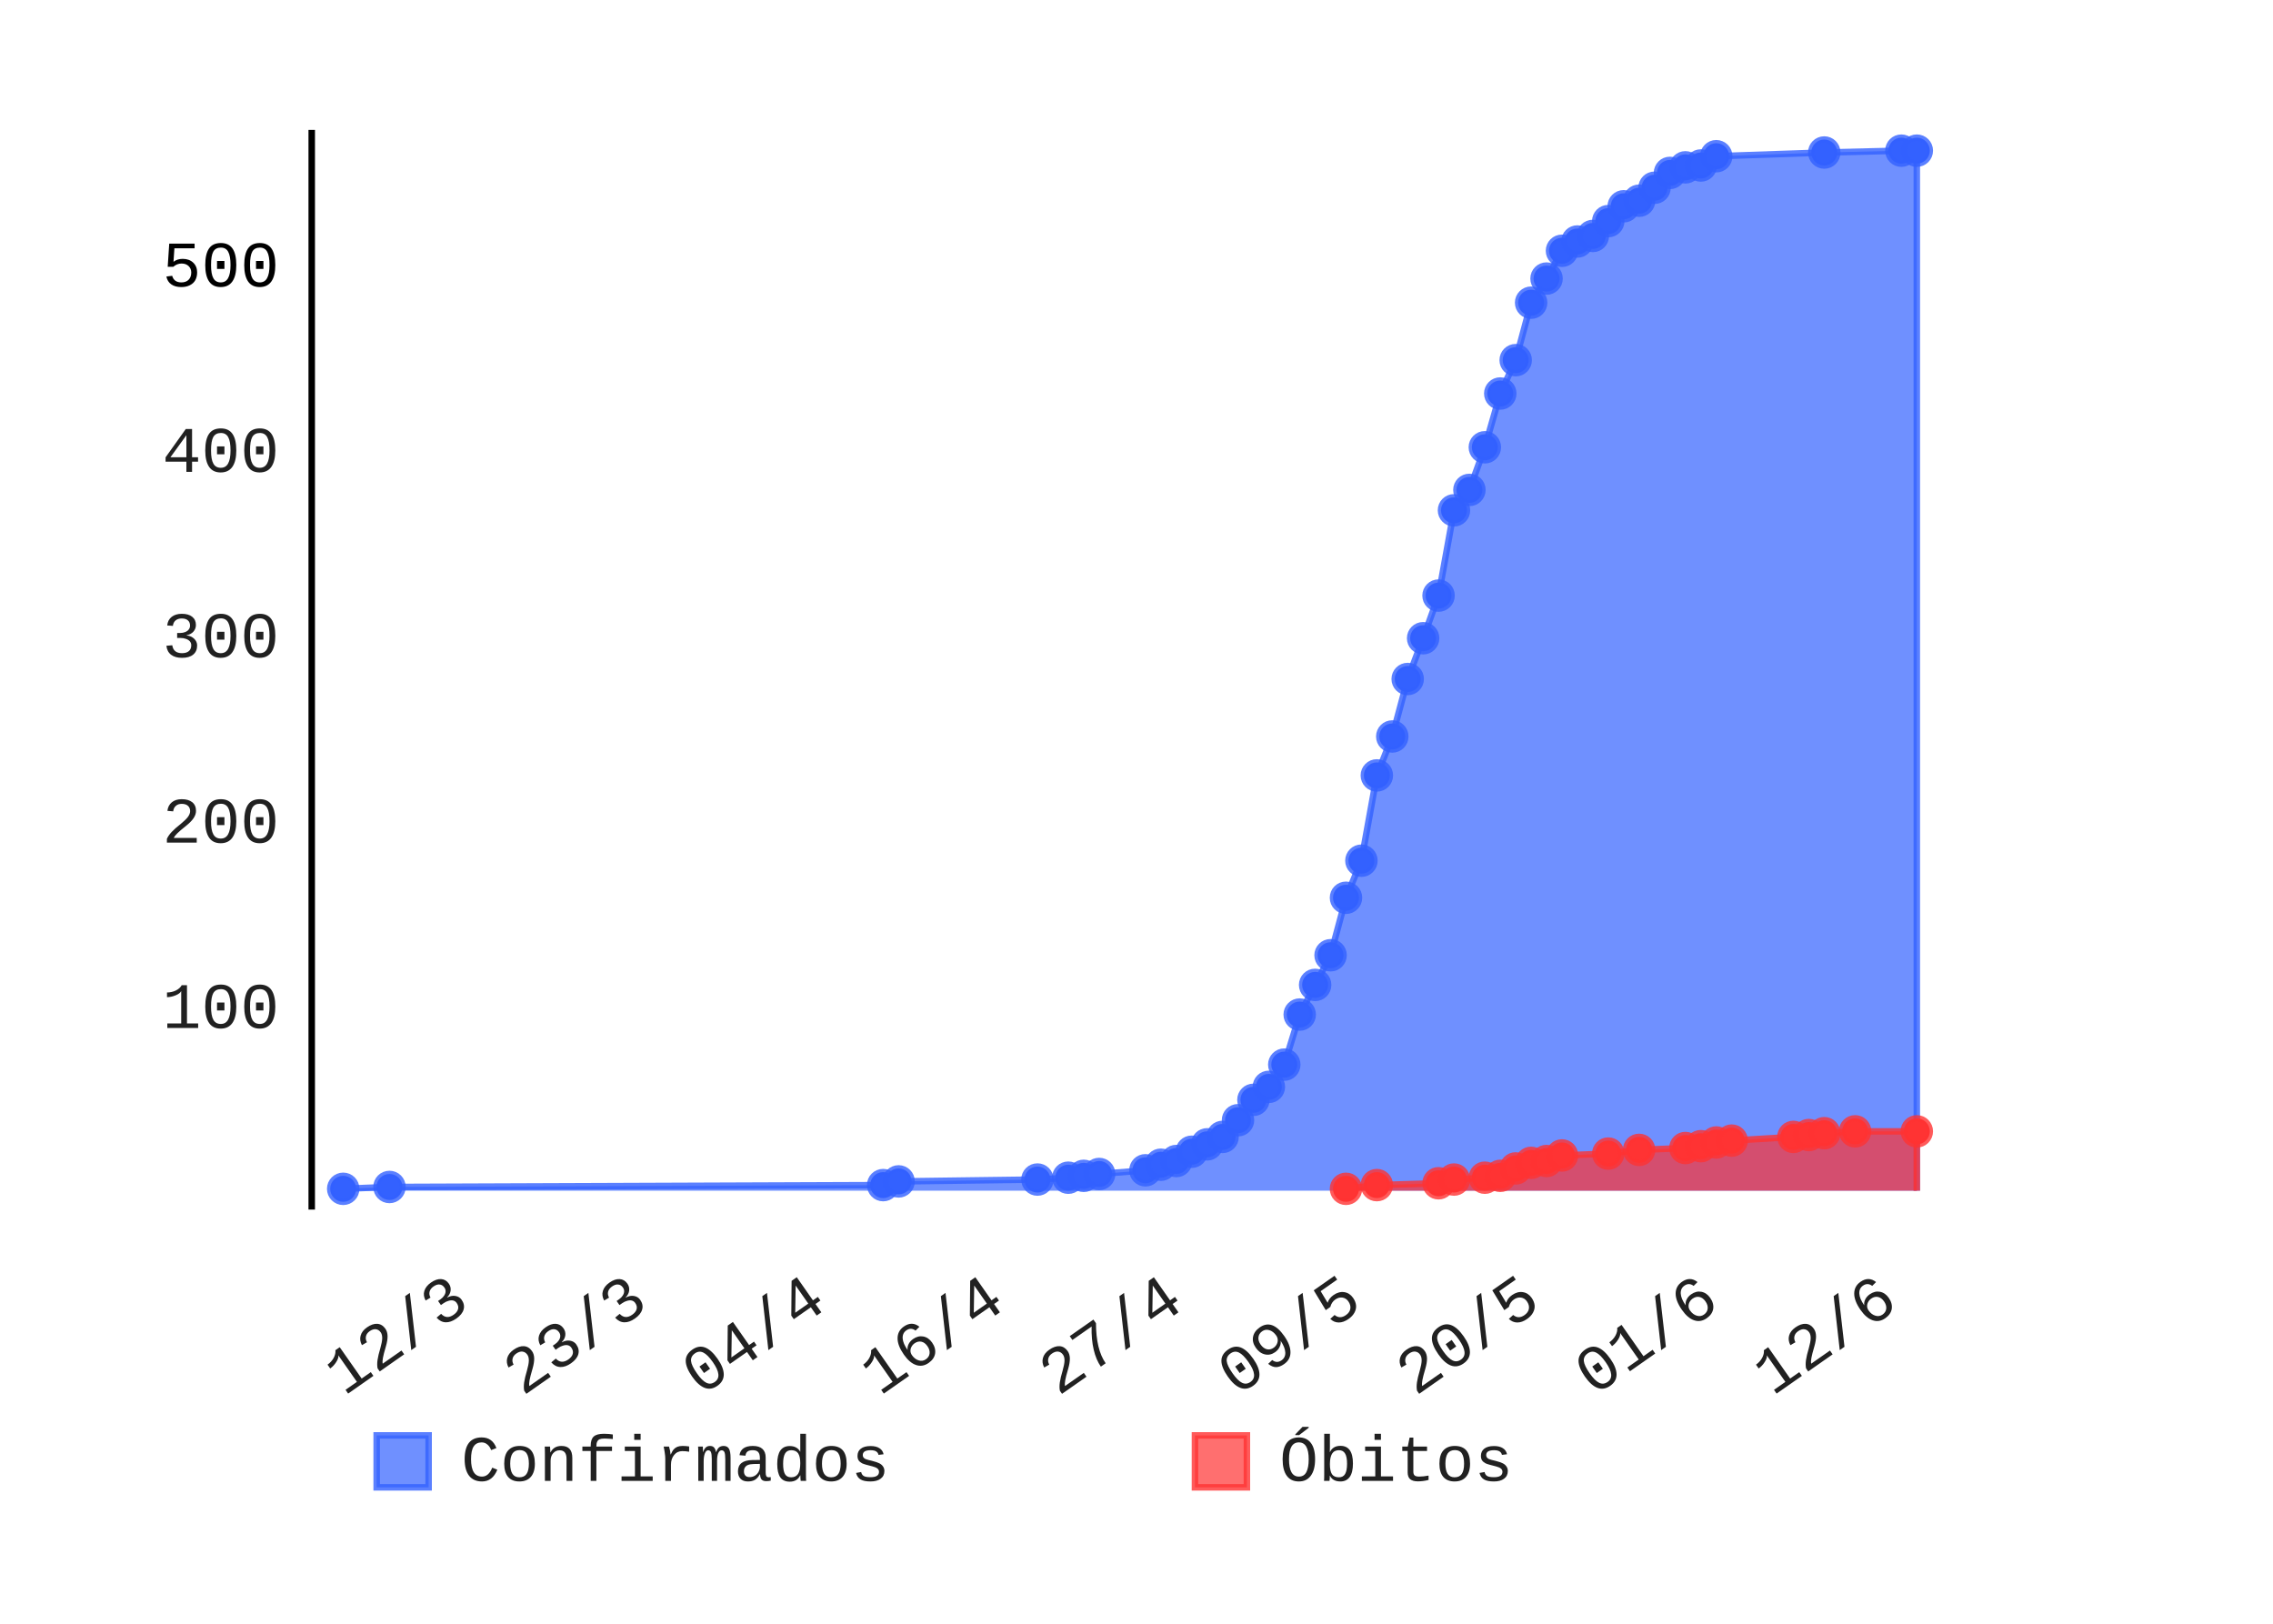
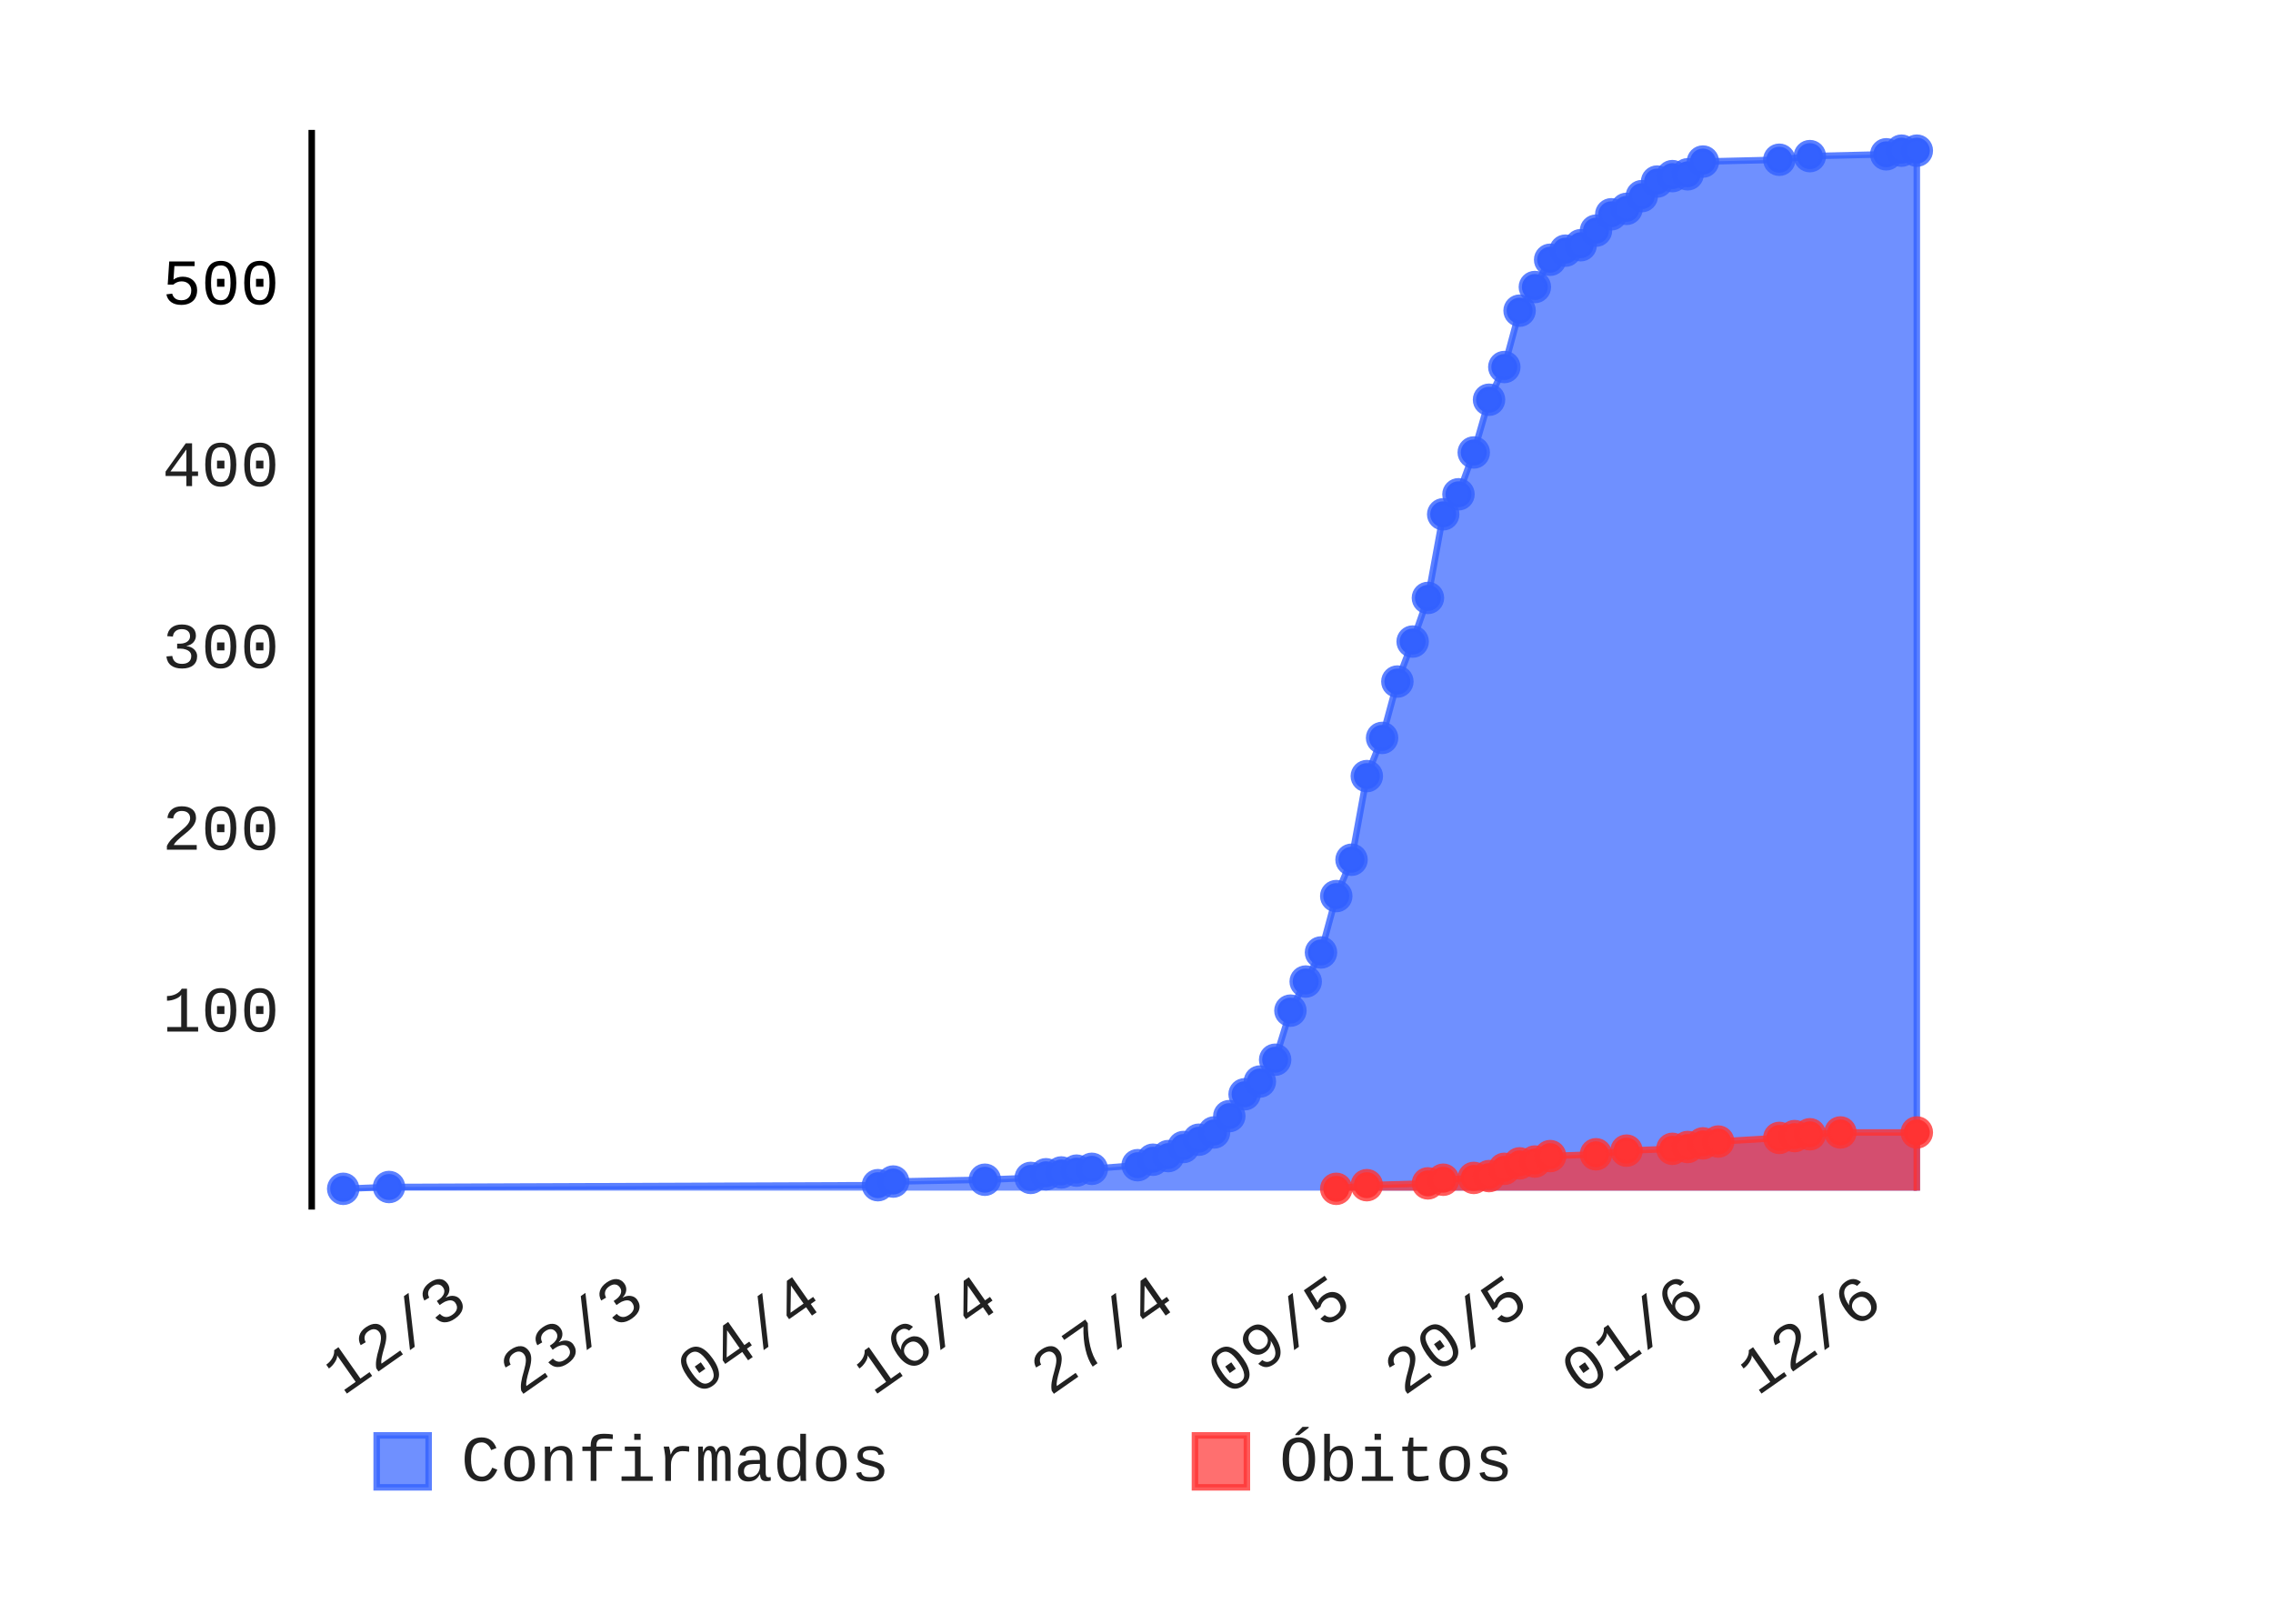
- <svg xmlns="http://www.w3.org/2000/svg" class="pygal-chart" height="250" id="chart-f059bcb0-a35d-4556-a8f6-266b7cfdcd78" viewBox="0 0 350 250" width="350">
+ <svg xmlns="http://www.w3.org/2000/svg" class="pygal-chart" height="250" id="chart-00ebaafc-bc75-4785-9013-7743e63b5069" viewBox="0 0 350 250" width="350">
  <defs>
-     <style type="text/css">#chart-f059bcb0-a35d-4556-a8f6-266b7cfdcd78{-webkit-user-select:none;-webkit-font-smoothing:antialiased;font-family:Consolas,"Liberation Mono",Menlo,Courier,monospace}#chart-f059bcb0-a35d-4556-a8f6-266b7cfdcd78 .title{font-family:Consolas,"Liberation Mono",Menlo,Courier,monospace;font-size:8px}#chart-f059bcb0-a35d-4556-a8f6-266b7cfdcd78 .legends .legend text{font-family:Consolas,"Liberation Mono",Menlo,Courier,monospace;font-size:10px}#chart-f059bcb0-a35d-4556-a8f6-266b7cfdcd78 .axis text{font-family:Consolas,"Liberation Mono",Menlo,Courier,monospace;font-size:10px}#chart-f059bcb0-a35d-4556-a8f6-266b7cfdcd78 .axis text.major{font-family:Consolas,"Liberation Mono",Menlo,Courier,monospace;font-size:10px}#chart-f059bcb0-a35d-4556-a8f6-266b7cfdcd78 .text-overlay text.value{font-family:Consolas,"Liberation Mono",Menlo,Courier,monospace;font-size:16px}#chart-f059bcb0-a35d-4556-a8f6-266b7cfdcd78 .text-overlay text.label{font-family:Consolas,"Liberation Mono",Menlo,Courier,monospace;font-size:10px}#chart-f059bcb0-a35d-4556-a8f6-266b7cfdcd78 .tooltip{font-family:Consolas,"Liberation Mono",Menlo,Courier,monospace;font-size:12px}#chart-f059bcb0-a35d-4556-a8f6-266b7cfdcd78 text.no_data{font-family:Consolas,"Liberation Mono",Menlo,Courier,monospace;font-size:64px}
- #chart-f059bcb0-a35d-4556-a8f6-266b7cfdcd78{background-color:transparent}#chart-f059bcb0-a35d-4556-a8f6-266b7cfdcd78 path,#chart-f059bcb0-a35d-4556-a8f6-266b7cfdcd78 line,#chart-f059bcb0-a35d-4556-a8f6-266b7cfdcd78 rect,#chart-f059bcb0-a35d-4556-a8f6-266b7cfdcd78 circle{-webkit-transition:150ms;-moz-transition:150ms;transition:150ms}#chart-f059bcb0-a35d-4556-a8f6-266b7cfdcd78 .graph &gt; .background{fill:transparent}#chart-f059bcb0-a35d-4556-a8f6-266b7cfdcd78 .plot &gt; .background{fill:rgba(255,255,255,1)}#chart-f059bcb0-a35d-4556-a8f6-266b7cfdcd78 .graph{fill:rgba(0,0,0,.87)}#chart-f059bcb0-a35d-4556-a8f6-266b7cfdcd78 text.no_data{fill:rgba(0,0,0,1)}#chart-f059bcb0-a35d-4556-a8f6-266b7cfdcd78 .title{fill:rgba(0,0,0,1)}#chart-f059bcb0-a35d-4556-a8f6-266b7cfdcd78 .legends .legend text{fill:rgba(0,0,0,.87)}#chart-f059bcb0-a35d-4556-a8f6-266b7cfdcd78 .legends .legend:hover text{fill:rgba(0,0,0,1)}#chart-f059bcb0-a35d-4556-a8f6-266b7cfdcd78 .axis .line{stroke:rgba(0,0,0,1)}#chart-f059bcb0-a35d-4556-a8f6-266b7cfdcd78 .axis .guide.line{stroke:rgba(0,0,0,.54)}#chart-f059bcb0-a35d-4556-a8f6-266b7cfdcd78 .axis .major.line{stroke:rgba(0,0,0,.87)}#chart-f059bcb0-a35d-4556-a8f6-266b7cfdcd78 .axis text.major{fill:rgba(0,0,0,1)}#chart-f059bcb0-a35d-4556-a8f6-266b7cfdcd78 .axis.y .guides:hover .guide.line,#chart-f059bcb0-a35d-4556-a8f6-266b7cfdcd78 .line-graph .axis.x .guides:hover .guide.line,#chart-f059bcb0-a35d-4556-a8f6-266b7cfdcd78 .stackedline-graph .axis.x .guides:hover .guide.line,#chart-f059bcb0-a35d-4556-a8f6-266b7cfdcd78 .xy-graph .axis.x .guides:hover .guide.line{stroke:rgba(0,0,0,1)}#chart-f059bcb0-a35d-4556-a8f6-266b7cfdcd78 .axis .guides:hover text{fill:rgba(0,0,0,1)}#chart-f059bcb0-a35d-4556-a8f6-266b7cfdcd78 .reactive{fill-opacity:.7;stroke-opacity:.8}#chart-f059bcb0-a35d-4556-a8f6-266b7cfdcd78 .ci{stroke:rgba(0,0,0,.87)}#chart-f059bcb0-a35d-4556-a8f6-266b7cfdcd78 .reactive.active,#chart-f059bcb0-a35d-4556-a8f6-266b7cfdcd78 .active .reactive{fill-opacity:.8;stroke-opacity:.9;stroke-width:4}#chart-f059bcb0-a35d-4556-a8f6-266b7cfdcd78 .ci .reactive.active{stroke-width:1.5}#chart-f059bcb0-a35d-4556-a8f6-266b7cfdcd78 .series text{fill:rgba(0,0,0,1)}#chart-f059bcb0-a35d-4556-a8f6-266b7cfdcd78 .tooltip rect{fill:rgba(255,255,255,1);stroke:rgba(0,0,0,1);-webkit-transition:opacity 150ms;-moz-transition:opacity 150ms;transition:opacity 150ms}#chart-f059bcb0-a35d-4556-a8f6-266b7cfdcd78 .tooltip .label{fill:rgba(0,0,0,.87)}#chart-f059bcb0-a35d-4556-a8f6-266b7cfdcd78 .tooltip .label{fill:rgba(0,0,0,.87)}#chart-f059bcb0-a35d-4556-a8f6-266b7cfdcd78 .tooltip .legend{font-size:.8em;fill:rgba(0,0,0,.54)}#chart-f059bcb0-a35d-4556-a8f6-266b7cfdcd78 .tooltip .x_label{font-size:.6em;fill:rgba(0,0,0,1)}#chart-f059bcb0-a35d-4556-a8f6-266b7cfdcd78 .tooltip .xlink{font-size:.5em;text-decoration:underline}#chart-f059bcb0-a35d-4556-a8f6-266b7cfdcd78 .tooltip .value{font-size:1.5em}#chart-f059bcb0-a35d-4556-a8f6-266b7cfdcd78 .bound{font-size:.5em}#chart-f059bcb0-a35d-4556-a8f6-266b7cfdcd78 .max-value{font-size:.75em;fill:rgba(0,0,0,.54)}#chart-f059bcb0-a35d-4556-a8f6-266b7cfdcd78 .map-element{fill:rgba(255,255,255,1);stroke:rgba(0,0,0,.54) !important}#chart-f059bcb0-a35d-4556-a8f6-266b7cfdcd78 .map-element .reactive{fill-opacity:inherit;stroke-opacity:inherit}#chart-f059bcb0-a35d-4556-a8f6-266b7cfdcd78 .color-0,#chart-f059bcb0-a35d-4556-a8f6-266b7cfdcd78 .color-0 a:visited{stroke:#3361FF;fill:#3361FF}#chart-f059bcb0-a35d-4556-a8f6-266b7cfdcd78 .color-1,#chart-f059bcb0-a35d-4556-a8f6-266b7cfdcd78 .color-1 a:visited{stroke:#FF3333;fill:#FF3333}#chart-f059bcb0-a35d-4556-a8f6-266b7cfdcd78 .text-overlay .color-0 text{fill:black}#chart-f059bcb0-a35d-4556-a8f6-266b7cfdcd78 .text-overlay .color-1 text{fill:black}
- #chart-f059bcb0-a35d-4556-a8f6-266b7cfdcd78 text.no_data{text-anchor:middle}#chart-f059bcb0-a35d-4556-a8f6-266b7cfdcd78 .guide.line{fill:none}#chart-f059bcb0-a35d-4556-a8f6-266b7cfdcd78 .centered{text-anchor:middle}#chart-f059bcb0-a35d-4556-a8f6-266b7cfdcd78 .title{text-anchor:middle}#chart-f059bcb0-a35d-4556-a8f6-266b7cfdcd78 .legends .legend text{fill-opacity:1}#chart-f059bcb0-a35d-4556-a8f6-266b7cfdcd78 .axis.x text{text-anchor:middle}#chart-f059bcb0-a35d-4556-a8f6-266b7cfdcd78 .axis.x:not(.web) text[transform]{text-anchor:start}#chart-f059bcb0-a35d-4556-a8f6-266b7cfdcd78 .axis.x:not(.web) text[transform].backwards{text-anchor:end}#chart-f059bcb0-a35d-4556-a8f6-266b7cfdcd78 .axis.y text{text-anchor:end}#chart-f059bcb0-a35d-4556-a8f6-266b7cfdcd78 .axis.y text[transform].backwards{text-anchor:start}#chart-f059bcb0-a35d-4556-a8f6-266b7cfdcd78 .axis.y2 text{text-anchor:start}#chart-f059bcb0-a35d-4556-a8f6-266b7cfdcd78 .axis.y2 text[transform].backwards{text-anchor:end}#chart-f059bcb0-a35d-4556-a8f6-266b7cfdcd78 .axis .guide.line{stroke-dasharray:4,4}#chart-f059bcb0-a35d-4556-a8f6-266b7cfdcd78 .axis .major.guide.line{stroke-dasharray:6,6}#chart-f059bcb0-a35d-4556-a8f6-266b7cfdcd78 .horizontal .axis.y .guide.line,#chart-f059bcb0-a35d-4556-a8f6-266b7cfdcd78 .horizontal .axis.y2 .guide.line,#chart-f059bcb0-a35d-4556-a8f6-266b7cfdcd78 .vertical .axis.x .guide.line{opacity:0}#chart-f059bcb0-a35d-4556-a8f6-266b7cfdcd78 .horizontal .axis.always_show .guide.line,#chart-f059bcb0-a35d-4556-a8f6-266b7cfdcd78 .vertical .axis.always_show .guide.line{opacity:1 !important}#chart-f059bcb0-a35d-4556-a8f6-266b7cfdcd78 .axis.y .guides:hover .guide.line,#chart-f059bcb0-a35d-4556-a8f6-266b7cfdcd78 .axis.y2 .guides:hover .guide.line,#chart-f059bcb0-a35d-4556-a8f6-266b7cfdcd78 .axis.x .guides:hover .guide.line{opacity:1}#chart-f059bcb0-a35d-4556-a8f6-266b7cfdcd78 .axis .guides:hover text{opacity:1}#chart-f059bcb0-a35d-4556-a8f6-266b7cfdcd78 .nofill{fill:none}#chart-f059bcb0-a35d-4556-a8f6-266b7cfdcd78 .subtle-fill{fill-opacity:.2}#chart-f059bcb0-a35d-4556-a8f6-266b7cfdcd78 .dot{stroke-width:1px;fill-opacity:1}#chart-f059bcb0-a35d-4556-a8f6-266b7cfdcd78 .dot.active{stroke-width:5px}#chart-f059bcb0-a35d-4556-a8f6-266b7cfdcd78 .dot.negative{fill:transparent}#chart-f059bcb0-a35d-4556-a8f6-266b7cfdcd78 text,#chart-f059bcb0-a35d-4556-a8f6-266b7cfdcd78 tspan{stroke:none !important}#chart-f059bcb0-a35d-4556-a8f6-266b7cfdcd78 .series text.active{opacity:1}#chart-f059bcb0-a35d-4556-a8f6-266b7cfdcd78 .tooltip rect{fill-opacity:.95;stroke-width:.5}#chart-f059bcb0-a35d-4556-a8f6-266b7cfdcd78 .tooltip text{fill-opacity:1}#chart-f059bcb0-a35d-4556-a8f6-266b7cfdcd78 .showable{visibility:hidden}#chart-f059bcb0-a35d-4556-a8f6-266b7cfdcd78 .showable.shown{visibility:visible}#chart-f059bcb0-a35d-4556-a8f6-266b7cfdcd78 .gauge-background{fill:rgba(229,229,229,1);stroke:none}#chart-f059bcb0-a35d-4556-a8f6-266b7cfdcd78 .bg-lines{stroke:transparent;stroke-width:2px}</style>
+     <style type="text/css">#chart-00ebaafc-bc75-4785-9013-7743e63b5069{-webkit-user-select:none;-webkit-font-smoothing:antialiased;font-family:Consolas,"Liberation Mono",Menlo,Courier,monospace}#chart-00ebaafc-bc75-4785-9013-7743e63b5069 .title{font-family:Consolas,"Liberation Mono",Menlo,Courier,monospace;font-size:8px}#chart-00ebaafc-bc75-4785-9013-7743e63b5069 .legends .legend text{font-family:Consolas,"Liberation Mono",Menlo,Courier,monospace;font-size:10px}#chart-00ebaafc-bc75-4785-9013-7743e63b5069 .axis text{font-family:Consolas,"Liberation Mono",Menlo,Courier,monospace;font-size:10px}#chart-00ebaafc-bc75-4785-9013-7743e63b5069 .axis text.major{font-family:Consolas,"Liberation Mono",Menlo,Courier,monospace;font-size:10px}#chart-00ebaafc-bc75-4785-9013-7743e63b5069 .text-overlay text.value{font-family:Consolas,"Liberation Mono",Menlo,Courier,monospace;font-size:16px}#chart-00ebaafc-bc75-4785-9013-7743e63b5069 .text-overlay text.label{font-family:Consolas,"Liberation Mono",Menlo,Courier,monospace;font-size:10px}#chart-00ebaafc-bc75-4785-9013-7743e63b5069 .tooltip{font-family:Consolas,"Liberation Mono",Menlo,Courier,monospace;font-size:12px}#chart-00ebaafc-bc75-4785-9013-7743e63b5069 text.no_data{font-family:Consolas,"Liberation Mono",Menlo,Courier,monospace;font-size:64px}
+ #chart-00ebaafc-bc75-4785-9013-7743e63b5069{background-color:transparent}#chart-00ebaafc-bc75-4785-9013-7743e63b5069 path,#chart-00ebaafc-bc75-4785-9013-7743e63b5069 line,#chart-00ebaafc-bc75-4785-9013-7743e63b5069 rect,#chart-00ebaafc-bc75-4785-9013-7743e63b5069 circle{-webkit-transition:150ms;-moz-transition:150ms;transition:150ms}#chart-00ebaafc-bc75-4785-9013-7743e63b5069 .graph &gt; .background{fill:transparent}#chart-00ebaafc-bc75-4785-9013-7743e63b5069 .plot &gt; .background{fill:rgba(255,255,255,1)}#chart-00ebaafc-bc75-4785-9013-7743e63b5069 .graph{fill:rgba(0,0,0,.87)}#chart-00ebaafc-bc75-4785-9013-7743e63b5069 text.no_data{fill:rgba(0,0,0,1)}#chart-00ebaafc-bc75-4785-9013-7743e63b5069 .title{fill:rgba(0,0,0,1)}#chart-00ebaafc-bc75-4785-9013-7743e63b5069 .legends .legend text{fill:rgba(0,0,0,.87)}#chart-00ebaafc-bc75-4785-9013-7743e63b5069 .legends .legend:hover text{fill:rgba(0,0,0,1)}#chart-00ebaafc-bc75-4785-9013-7743e63b5069 .axis .line{stroke:rgba(0,0,0,1)}#chart-00ebaafc-bc75-4785-9013-7743e63b5069 .axis .guide.line{stroke:rgba(0,0,0,.54)}#chart-00ebaafc-bc75-4785-9013-7743e63b5069 .axis .major.line{stroke:rgba(0,0,0,.87)}#chart-00ebaafc-bc75-4785-9013-7743e63b5069 .axis text.major{fill:rgba(0,0,0,1)}#chart-00ebaafc-bc75-4785-9013-7743e63b5069 .axis.y .guides:hover .guide.line,#chart-00ebaafc-bc75-4785-9013-7743e63b5069 .line-graph .axis.x .guides:hover .guide.line,#chart-00ebaafc-bc75-4785-9013-7743e63b5069 .stackedline-graph .axis.x .guides:hover .guide.line,#chart-00ebaafc-bc75-4785-9013-7743e63b5069 .xy-graph .axis.x .guides:hover .guide.line{stroke:rgba(0,0,0,1)}#chart-00ebaafc-bc75-4785-9013-7743e63b5069 .axis .guides:hover text{fill:rgba(0,0,0,1)}#chart-00ebaafc-bc75-4785-9013-7743e63b5069 .reactive{fill-opacity:.7;stroke-opacity:.8}#chart-00ebaafc-bc75-4785-9013-7743e63b5069 .ci{stroke:rgba(0,0,0,.87)}#chart-00ebaafc-bc75-4785-9013-7743e63b5069 .reactive.active,#chart-00ebaafc-bc75-4785-9013-7743e63b5069 .active .reactive{fill-opacity:.8;stroke-opacity:.9;stroke-width:4}#chart-00ebaafc-bc75-4785-9013-7743e63b5069 .ci .reactive.active{stroke-width:1.5}#chart-00ebaafc-bc75-4785-9013-7743e63b5069 .series text{fill:rgba(0,0,0,1)}#chart-00ebaafc-bc75-4785-9013-7743e63b5069 .tooltip rect{fill:rgba(255,255,255,1);stroke:rgba(0,0,0,1);-webkit-transition:opacity 150ms;-moz-transition:opacity 150ms;transition:opacity 150ms}#chart-00ebaafc-bc75-4785-9013-7743e63b5069 .tooltip .label{fill:rgba(0,0,0,.87)}#chart-00ebaafc-bc75-4785-9013-7743e63b5069 .tooltip .label{fill:rgba(0,0,0,.87)}#chart-00ebaafc-bc75-4785-9013-7743e63b5069 .tooltip .legend{font-size:.8em;fill:rgba(0,0,0,.54)}#chart-00ebaafc-bc75-4785-9013-7743e63b5069 .tooltip .x_label{font-size:.6em;fill:rgba(0,0,0,1)}#chart-00ebaafc-bc75-4785-9013-7743e63b5069 .tooltip .xlink{font-size:.5em;text-decoration:underline}#chart-00ebaafc-bc75-4785-9013-7743e63b5069 .tooltip .value{font-size:1.5em}#chart-00ebaafc-bc75-4785-9013-7743e63b5069 .bound{font-size:.5em}#chart-00ebaafc-bc75-4785-9013-7743e63b5069 .max-value{font-size:.75em;fill:rgba(0,0,0,.54)}#chart-00ebaafc-bc75-4785-9013-7743e63b5069 .map-element{fill:rgba(255,255,255,1);stroke:rgba(0,0,0,.54) !important}#chart-00ebaafc-bc75-4785-9013-7743e63b5069 .map-element .reactive{fill-opacity:inherit;stroke-opacity:inherit}#chart-00ebaafc-bc75-4785-9013-7743e63b5069 .color-0,#chart-00ebaafc-bc75-4785-9013-7743e63b5069 .color-0 a:visited{stroke:#3361FF;fill:#3361FF}#chart-00ebaafc-bc75-4785-9013-7743e63b5069 .color-1,#chart-00ebaafc-bc75-4785-9013-7743e63b5069 .color-1 a:visited{stroke:#FF3333;fill:#FF3333}#chart-00ebaafc-bc75-4785-9013-7743e63b5069 .text-overlay .color-0 text{fill:black}#chart-00ebaafc-bc75-4785-9013-7743e63b5069 .text-overlay .color-1 text{fill:black}
+ #chart-00ebaafc-bc75-4785-9013-7743e63b5069 text.no_data{text-anchor:middle}#chart-00ebaafc-bc75-4785-9013-7743e63b5069 .guide.line{fill:none}#chart-00ebaafc-bc75-4785-9013-7743e63b5069 .centered{text-anchor:middle}#chart-00ebaafc-bc75-4785-9013-7743e63b5069 .title{text-anchor:middle}#chart-00ebaafc-bc75-4785-9013-7743e63b5069 .legends .legend text{fill-opacity:1}#chart-00ebaafc-bc75-4785-9013-7743e63b5069 .axis.x text{text-anchor:middle}#chart-00ebaafc-bc75-4785-9013-7743e63b5069 .axis.x:not(.web) text[transform]{text-anchor:start}#chart-00ebaafc-bc75-4785-9013-7743e63b5069 .axis.x:not(.web) text[transform].backwards{text-anchor:end}#chart-00ebaafc-bc75-4785-9013-7743e63b5069 .axis.y text{text-anchor:end}#chart-00ebaafc-bc75-4785-9013-7743e63b5069 .axis.y text[transform].backwards{text-anchor:start}#chart-00ebaafc-bc75-4785-9013-7743e63b5069 .axis.y2 text{text-anchor:start}#chart-00ebaafc-bc75-4785-9013-7743e63b5069 .axis.y2 text[transform].backwards{text-anchor:end}#chart-00ebaafc-bc75-4785-9013-7743e63b5069 .axis .guide.line{stroke-dasharray:4,4}#chart-00ebaafc-bc75-4785-9013-7743e63b5069 .axis .major.guide.line{stroke-dasharray:6,6}#chart-00ebaafc-bc75-4785-9013-7743e63b5069 .horizontal .axis.y .guide.line,#chart-00ebaafc-bc75-4785-9013-7743e63b5069 .horizontal .axis.y2 .guide.line,#chart-00ebaafc-bc75-4785-9013-7743e63b5069 .vertical .axis.x .guide.line{opacity:0}#chart-00ebaafc-bc75-4785-9013-7743e63b5069 .horizontal .axis.always_show .guide.line,#chart-00ebaafc-bc75-4785-9013-7743e63b5069 .vertical .axis.always_show .guide.line{opacity:1 !important}#chart-00ebaafc-bc75-4785-9013-7743e63b5069 .axis.y .guides:hover .guide.line,#chart-00ebaafc-bc75-4785-9013-7743e63b5069 .axis.y2 .guides:hover .guide.line,#chart-00ebaafc-bc75-4785-9013-7743e63b5069 .axis.x .guides:hover .guide.line{opacity:1}#chart-00ebaafc-bc75-4785-9013-7743e63b5069 .axis .guides:hover text{opacity:1}#chart-00ebaafc-bc75-4785-9013-7743e63b5069 .nofill{fill:none}#chart-00ebaafc-bc75-4785-9013-7743e63b5069 .subtle-fill{fill-opacity:.2}#chart-00ebaafc-bc75-4785-9013-7743e63b5069 .dot{stroke-width:1px;fill-opacity:1}#chart-00ebaafc-bc75-4785-9013-7743e63b5069 .dot.active{stroke-width:5px}#chart-00ebaafc-bc75-4785-9013-7743e63b5069 .dot.negative{fill:transparent}#chart-00ebaafc-bc75-4785-9013-7743e63b5069 text,#chart-00ebaafc-bc75-4785-9013-7743e63b5069 tspan{stroke:none !important}#chart-00ebaafc-bc75-4785-9013-7743e63b5069 .series text.active{opacity:1}#chart-00ebaafc-bc75-4785-9013-7743e63b5069 .tooltip rect{fill-opacity:.95;stroke-width:.5}#chart-00ebaafc-bc75-4785-9013-7743e63b5069 .tooltip text{fill-opacity:1}#chart-00ebaafc-bc75-4785-9013-7743e63b5069 .showable{visibility:hidden}#chart-00ebaafc-bc75-4785-9013-7743e63b5069 .showable.shown{visibility:visible}#chart-00ebaafc-bc75-4785-9013-7743e63b5069 .gauge-background{fill:rgba(229,229,229,1);stroke:none}#chart-00ebaafc-bc75-4785-9013-7743e63b5069 .bg-lines{stroke:transparent;stroke-width:2px}</style>
  </defs>
  <g class="graph datetimeline-graph vertical">
    <rect class="background" height="250" width="350" x="0" y="0" />
    <g class="plot" transform="translate(48, 20)">
      <rect class="background" height="166.234" width="252.0" x="0" y="0" />
      <g class="axis y">
        <g class="guides">
-           <text class="" x="-5" y="138.28">100</text>
-         </g>
-         <g class="guides">
-           <text class="" x="-5" y="109.737">200</text>
-         </g>
-         <g class="guides">
-           <text class="" x="-5" y="81.194">300</text>
-         </g>
-         <g class="guides">
-           <text class="" x="-5" y="52.651">400</text>
-         </g>
-         <g class="guides">
-           <text class="major" x="-5" y="24.108">500</text>
+           <text class="" x="-5" y="138.824">100</text>
+         </g>
+         <g class="guides">
+           <text class="" x="-5" y="110.831">200</text>
+         </g>
+         <g class="guides">
+           <text class="" x="-5" y="82.838">300</text>
+         </g>
+         <g class="guides">
+           <text class="" x="-5" y="54.845">400</text>
+         </g>
+         <g class="guides">
+           <text class="major" x="-5" y="26.852">500</text>
        </g>
      </g>
      <g class="axis x">
        <path class="line" d="M0 0 v166.234" />
        <g class="guides">
-           <path class="guide line" d="M24.643 0 v166.234" />
-           <text class="backwards" transform="rotate(325 24.64253 181.2342)" x="24.643" y="181.234">12/3</text>
-         </g>
-         <g class="guides">
-           <path class="guide line" d="M52.138 0 v166.234" />
-           <text class="backwards" transform="rotate(325 52.13751 181.2342)" x="52.138" y="181.234">23/3</text>
-         </g>
-         <g class="guides">
-           <path class="guide line" d="M79.632 0 v166.234" />
-           <text class="backwards" transform="rotate(325 79.63248 181.2342)" x="79.632" y="181.234">04/4</text>
-         </g>
-         <g class="guides">
-           <path class="guide line" d="M107.127 0 v166.234" />
-           <text class="backwards" transform="rotate(325 107.1275 181.2342)" x="107.127" y="181.234">16/4</text>
-         </g>
-         <g class="guides">
-           <path class="guide line" d="M134.622 0 v166.234" />
-           <text class="backwards" transform="rotate(325 134.6224 181.2342)" x="134.622" y="181.234">27/4</text>
-         </g>
-         <g class="guides">
-           <path class="guide line" d="M162.117 0 v166.234" />
-           <text class="backwards" transform="rotate(325 162.1174 181.2342)" x="162.117" y="181.234">09/5</text>
-         </g>
-         <g class="guides">
-           <path class="guide line" d="M189.612 0 v166.234" />
-           <text class="backwards" transform="rotate(325 189.6124 181.2342)" x="189.612" y="181.234">20/5</text>
-         </g>
-         <g class="guides">
-           <path class="guide line" d="M217.107 0 v166.234" />
-           <text class="backwards" transform="rotate(325 217.1073 181.2342)" x="217.107" y="181.234">01/6</text>
-         </g>
-         <g class="guides">
-           <path class="guide line" d="M244.602 0 v166.234" />
-           <text class="backwards" transform="rotate(325 244.6023 181.2342)" x="244.602" y="181.234">12/6</text>
+           <path class="guide line" d="M24.45 0 v166.234" />
+           <text class="backwards" transform="rotate(325 24.45034 181.2342)" x="24.45" y="181.234">12/3</text>
+         </g>
+         <g class="guides">
+           <path class="guide line" d="M51.678 0 v166.234" />
+           <text class="backwards" transform="rotate(325 51.67837 181.2342)" x="51.678" y="181.234">23/3</text>
+         </g>
+         <g class="guides">
+           <path class="guide line" d="M78.906 0 v166.234" />
+           <text class="backwards" transform="rotate(325 78.9064 181.2342)" x="78.906" y="181.234">04/4</text>
+         </g>
+         <g class="guides">
+           <path class="guide line" d="M106.134 0 v166.234" />
+           <text class="backwards" transform="rotate(325 106.1344 181.2342)" x="106.134" y="181.234">16/4</text>
+         </g>
+         <g class="guides">
+           <path class="guide line" d="M133.362 0 v166.234" />
+           <text class="backwards" transform="rotate(325 133.3625 181.2342)" x="133.362" y="181.234">27/4</text>
+         </g>
+         <g class="guides">
+           <path class="guide line" d="M160.59 0 v166.234" />
+           <text class="backwards" transform="rotate(325 160.5905 181.2342)" x="160.59" y="181.234">09/5</text>
+         </g>
+         <g class="guides">
+           <path class="guide line" d="M187.819 0 v166.234" />
+           <text class="backwards" transform="rotate(325 187.8185 181.2342)" x="187.819" y="181.234">20/5</text>
+         </g>
+         <g class="guides">
+           <path class="guide line" d="M215.047 0 v166.234" />
+           <text class="backwards" transform="rotate(325 215.0466 181.2342)" x="215.047" y="181.234">01/6</text>
+         </g>
+         <g class="guides">
+           <path class="guide line" d="M242.275 0 v166.234" />
+           <text class="backwards" transform="rotate(325 242.2746 181.2342)" x="242.275" y="181.234">12/6</text>
        </g>
      </g>
      <g class="series serie-0 color-0">
-         <path class="line reactive" d="M4.846 163.323 L4.846 163.037 11.973 162.752 87.991 162.466 90.367 161.896 111.747 161.61 116.498 161.325 118.873 161.039 121.249 160.754 128.376 160.183 130.751 159.327 133.127 158.756 135.502 157.329 137.878 156.187 140.253 155.045 142.629 152.476 145.005 149.337 147.38 147.339 149.756 143.914 152.131 136.207 154.507 131.64 156.882 127.073 159.258 118.225 161.633 112.516 164.009 99.387 166.385 93.393 168.76 84.544 171.136 78.265 173.511 71.7 175.887 58.57 178.262 55.43 180.638 48.866 183.014 40.588 185.389 35.45 187.765 26.602 190.14 22.891 192.516 18.61 194.891 17.183 197.267 16.327 199.643 14.043 202.018 11.76 204.394 10.903 206.769 8.905 209.145 6.622 211.52 5.766 213.896 5.48 216.271 4.053 232.9 3.482 244.778 3.197 247.154 3.197 247.154 163.323" />
+         <path class="line reactive" d="M4.846 163.317 L4.846 163.037 11.904 162.757 87.184 162.477 89.536 161.918 103.651 161.638 110.709 161.358 113.061 160.798 115.414 160.518 117.766 160.238 120.119 159.958 127.176 159.398 129.529 158.558 131.881 157.999 134.234 156.599 136.586 155.479 138.939 154.359 141.291 151.84 143.644 148.481 145.996 146.521 148.349 143.162 150.701 135.604 153.054 131.125 155.406 126.646 157.759 117.968 160.111 112.37 162.464 99.493 164.816 93.614 167.169 84.937 169.521 78.778 171.874 72.06 174.226 59.183 176.579 56.104 178.931 49.665 181.284 41.547 183.636 36.509 185.989 27.831 188.341 24.192 190.694 19.993 193.046 18.593 195.399 17.753 197.751 15.514 200.104 12.994 202.456 12.155 204.809 10.195 207.161 7.956 209.514 7.116 211.866 6.836 214.219 4.876 225.981 4.596 230.686 4.037 242.449 3.757 244.801 3.197 247.154 3.197 247.154 163.317" />
      </g>
      <g class="series serie-1 color-1">
-         <path class="line reactive" d="M159.258 163.323 L159.258 163.037 164.009 162.466 173.511 162.181 175.887 161.61 180.638 161.325 183.014 161.039 185.389 159.898 187.765 159.041 190.14 158.756 192.516 157.9 199.643 157.614 204.394 157.043 211.52 156.758 213.896 156.472 216.271 155.902 218.647 155.616 228.149 155.045 230.525 154.76 232.9 154.474 237.652 154.189 247.154 154.189 247.154 163.323" />
+         <path class="line reactive" d="M157.759 163.317 L157.759 163.037 162.464 162.477 171.874 162.198 174.226 161.638 178.931 161.358 181.284 161.078 183.636 159.958 185.989 159.118 188.341 158.838 190.694 157.999 197.751 157.719 202.456 157.159 209.514 156.879 211.866 156.599 214.219 156.039 216.571 155.759 225.981 155.199 228.334 154.919 230.686 154.639 235.391 154.359 247.154 154.359 247.154 163.317" />
      </g>
    </g>
    <g class="titles" />
    <g class="plot overlay" transform="translate(48, 20)">
      <g class="series serie-0 color-0">
        <g class="dots">
          <circle class="dot reactive tooltip-trigger" cx="4.846" cy="163.037" r="2" />
        </g>
        <g class="dots">
-           <circle class="dot reactive tooltip-trigger" cx="11.973" cy="162.752" r="2" />
-         </g>
-         <g class="dots">
-           <circle class="dot reactive tooltip-trigger" cx="87.991" cy="162.466" r="2" />
-         </g>
-         <g class="dots">
-           <circle class="dot reactive tooltip-trigger" cx="90.367" cy="161.896" r="2" />
-         </g>
-         <g class="dots">
-           <circle class="dot reactive tooltip-trigger" cx="111.747" cy="161.61" r="2" />
-         </g>
-         <g class="dots">
-           <circle class="dot reactive tooltip-trigger" cx="116.498" cy="161.325" r="2" />
-         </g>
-         <g class="dots">
-           <circle class="dot reactive tooltip-trigger" cx="118.873" cy="161.039" r="2" />
-         </g>
-         <g class="dots">
-           <circle class="dot reactive tooltip-trigger" cx="121.249" cy="160.754" r="2" />
-         </g>
-         <g class="dots">
-           <circle class="dot reactive tooltip-trigger" cx="128.376" cy="160.183" r="2" />
-         </g>
-         <g class="dots">
-           <circle class="dot reactive tooltip-trigger" cx="130.751" cy="159.327" r="2" />
-         </g>
-         <g class="dots">
-           <circle class="dot reactive tooltip-trigger" cx="133.127" cy="158.756" r="2" />
-         </g>
-         <g class="dots">
-           <circle class="dot reactive tooltip-trigger" cx="135.502" cy="157.329" r="2" />
-         </g>
-         <g class="dots">
-           <circle class="dot reactive tooltip-trigger" cx="137.878" cy="156.187" r="2" />
-         </g>
-         <g class="dots">
-           <circle class="dot reactive tooltip-trigger" cx="140.253" cy="155.045" r="2" />
-         </g>
-         <g class="dots">
-           <circle class="dot reactive tooltip-trigger" cx="142.629" cy="152.476" r="2" />
-         </g>
-         <g class="dots">
-           <circle class="dot reactive tooltip-trigger" cx="145.005" cy="149.337" r="2" />
-         </g>
-         <g class="dots">
-           <circle class="dot reactive tooltip-trigger" cx="147.38" cy="147.339" r="2" />
-         </g>
-         <g class="dots">
-           <circle class="dot reactive tooltip-trigger" cx="149.756" cy="143.914" r="2" />
-         </g>
-         <g class="dots">
-           <circle class="dot reactive tooltip-trigger" cx="152.131" cy="136.207" r="2" />
-         </g>
-         <g class="dots">
-           <circle class="dot reactive tooltip-trigger" cx="154.507" cy="131.64" r="2" />
-         </g>
-         <g class="dots">
-           <circle class="dot reactive tooltip-trigger" cx="156.882" cy="127.073" r="2" />
-         </g>
-         <g class="dots">
-           <circle class="dot reactive tooltip-trigger" cx="159.258" cy="118.225" r="2" />
-         </g>
-         <g class="dots">
-           <circle class="dot reactive tooltip-trigger" cx="161.633" cy="112.516" r="2" />
-         </g>
-         <g class="dots">
-           <circle class="dot reactive tooltip-trigger" cx="164.009" cy="99.387" r="2" />
-         </g>
-         <g class="dots">
-           <circle class="dot reactive tooltip-trigger" cx="166.385" cy="93.393" r="2" />
-         </g>
-         <g class="dots">
-           <circle class="dot reactive tooltip-trigger" cx="168.76" cy="84.544" r="2" />
-         </g>
-         <g class="dots">
-           <circle class="dot reactive tooltip-trigger" cx="171.136" cy="78.265" r="2" />
-         </g>
-         <g class="dots">
-           <circle class="dot reactive tooltip-trigger" cx="173.511" cy="71.7" r="2" />
-         </g>
-         <g class="dots">
-           <circle class="dot reactive tooltip-trigger" cx="175.887" cy="58.57" r="2" />
-         </g>
-         <g class="dots">
-           <circle class="dot reactive tooltip-trigger" cx="178.262" cy="55.43" r="2" />
-         </g>
-         <g class="dots">
-           <circle class="dot reactive tooltip-trigger" cx="180.638" cy="48.866" r="2" />
-         </g>
-         <g class="dots">
-           <circle class="dot reactive tooltip-trigger" cx="183.014" cy="40.588" r="2" />
-         </g>
-         <g class="dots">
-           <circle class="dot reactive tooltip-trigger" cx="185.389" cy="35.45" r="2" />
-         </g>
-         <g class="dots">
-           <circle class="dot reactive tooltip-trigger" cx="187.765" cy="26.602" r="2" />
-         </g>
-         <g class="dots">
-           <circle class="dot reactive tooltip-trigger" cx="190.14" cy="22.891" r="2" />
-         </g>
-         <g class="dots">
-           <circle class="dot reactive tooltip-trigger" cx="192.516" cy="18.61" r="2" />
-         </g>
-         <g class="dots">
-           <circle class="dot reactive tooltip-trigger" cx="194.891" cy="17.183" r="2" />
-         </g>
-         <g class="dots">
-           <circle class="dot reactive tooltip-trigger" cx="197.267" cy="16.327" r="2" />
-         </g>
-         <g class="dots">
-           <circle class="dot reactive tooltip-trigger" cx="199.643" cy="14.043" r="2" />
-         </g>
-         <g class="dots">
-           <circle class="dot reactive tooltip-trigger" cx="202.018" cy="11.76" r="2" />
-         </g>
-         <g class="dots">
-           <circle class="dot reactive tooltip-trigger" cx="204.394" cy="10.903" r="2" />
-         </g>
-         <g class="dots">
-           <circle class="dot reactive tooltip-trigger" cx="206.769" cy="8.905" r="2" />
-         </g>
-         <g class="dots">
-           <circle class="dot reactive tooltip-trigger" cx="209.145" cy="6.622" r="2" />
-         </g>
-         <g class="dots">
-           <circle class="dot reactive tooltip-trigger" cx="211.52" cy="5.766" r="2" />
-         </g>
-         <g class="dots">
-           <circle class="dot reactive tooltip-trigger" cx="213.896" cy="5.48" r="2" />
-         </g>
-         <g class="dots">
-           <circle class="dot reactive tooltip-trigger" cx="216.271" cy="4.053" r="2" />
-         </g>
-         <g class="dots">
-           <circle class="dot reactive tooltip-trigger" cx="232.9" cy="3.482" r="2" />
-         </g>
-         <g class="dots">
-           <circle class="dot reactive tooltip-trigger" cx="244.778" cy="3.197" r="2" />
+           <circle class="dot reactive tooltip-trigger" cx="11.904" cy="162.757" r="2" />
+         </g>
+         <g class="dots">
+           <circle class="dot reactive tooltip-trigger" cx="87.184" cy="162.477" r="2" />
+         </g>
+         <g class="dots">
+           <circle class="dot reactive tooltip-trigger" cx="89.536" cy="161.918" r="2" />
+         </g>
+         <g class="dots">
+           <circle class="dot reactive tooltip-trigger" cx="103.651" cy="161.638" r="2" />
+         </g>
+         <g class="dots">
+           <circle class="dot reactive tooltip-trigger" cx="110.709" cy="161.358" r="2" />
+         </g>
+         <g class="dots">
+           <circle class="dot reactive tooltip-trigger" cx="113.061" cy="160.798" r="2" />
+         </g>
+         <g class="dots">
+           <circle class="dot reactive tooltip-trigger" cx="115.414" cy="160.518" r="2" />
+         </g>
+         <g class="dots">
+           <circle class="dot reactive tooltip-trigger" cx="117.766" cy="160.238" r="2" />
+         </g>
+         <g class="dots">
+           <circle class="dot reactive tooltip-trigger" cx="120.119" cy="159.958" r="2" />
+         </g>
+         <g class="dots">
+           <circle class="dot reactive tooltip-trigger" cx="127.176" cy="159.398" r="2" />
+         </g>
+         <g class="dots">
+           <circle class="dot reactive tooltip-trigger" cx="129.529" cy="158.558" r="2" />
+         </g>
+         <g class="dots">
+           <circle class="dot reactive tooltip-trigger" cx="131.881" cy="157.999" r="2" />
+         </g>
+         <g class="dots">
+           <circle class="dot reactive tooltip-trigger" cx="134.234" cy="156.599" r="2" />
+         </g>
+         <g class="dots">
+           <circle class="dot reactive tooltip-trigger" cx="136.586" cy="155.479" r="2" />
+         </g>
+         <g class="dots">
+           <circle class="dot reactive tooltip-trigger" cx="138.939" cy="154.359" r="2" />
+         </g>
+         <g class="dots">
+           <circle class="dot reactive tooltip-trigger" cx="141.291" cy="151.84" r="2" />
+         </g>
+         <g class="dots">
+           <circle class="dot reactive tooltip-trigger" cx="143.644" cy="148.481" r="2" />
+         </g>
+         <g class="dots">
+           <circle class="dot reactive tooltip-trigger" cx="145.996" cy="146.521" r="2" />
+         </g>
+         <g class="dots">
+           <circle class="dot reactive tooltip-trigger" cx="148.349" cy="143.162" r="2" />
+         </g>
+         <g class="dots">
+           <circle class="dot reactive tooltip-trigger" cx="150.701" cy="135.604" r="2" />
+         </g>
+         <g class="dots">
+           <circle class="dot reactive tooltip-trigger" cx="153.054" cy="131.125" r="2" />
+         </g>
+         <g class="dots">
+           <circle class="dot reactive tooltip-trigger" cx="155.406" cy="126.646" r="2" />
+         </g>
+         <g class="dots">
+           <circle class="dot reactive tooltip-trigger" cx="157.759" cy="117.968" r="2" />
+         </g>
+         <g class="dots">
+           <circle class="dot reactive tooltip-trigger" cx="160.111" cy="112.37" r="2" />
+         </g>
+         <g class="dots">
+           <circle class="dot reactive tooltip-trigger" cx="162.464" cy="99.493" r="2" />
+         </g>
+         <g class="dots">
+           <circle class="dot reactive tooltip-trigger" cx="164.816" cy="93.614" r="2" />
+         </g>
+         <g class="dots">
+           <circle class="dot reactive tooltip-trigger" cx="167.169" cy="84.937" r="2" />
+         </g>
+         <g class="dots">
+           <circle class="dot reactive tooltip-trigger" cx="169.521" cy="78.778" r="2" />
+         </g>
+         <g class="dots">
+           <circle class="dot reactive tooltip-trigger" cx="171.874" cy="72.06" r="2" />
+         </g>
+         <g class="dots">
+           <circle class="dot reactive tooltip-trigger" cx="174.226" cy="59.183" r="2" />
+         </g>
+         <g class="dots">
+           <circle class="dot reactive tooltip-trigger" cx="176.579" cy="56.104" r="2" />
+         </g>
+         <g class="dots">
+           <circle class="dot reactive tooltip-trigger" cx="178.931" cy="49.665" r="2" />
+         </g>
+         <g class="dots">
+           <circle class="dot reactive tooltip-trigger" cx="181.284" cy="41.547" r="2" />
+         </g>
+         <g class="dots">
+           <circle class="dot reactive tooltip-trigger" cx="183.636" cy="36.509" r="2" />
+         </g>
+         <g class="dots">
+           <circle class="dot reactive tooltip-trigger" cx="185.989" cy="27.831" r="2" />
+         </g>
+         <g class="dots">
+           <circle class="dot reactive tooltip-trigger" cx="188.341" cy="24.192" r="2" />
+         </g>
+         <g class="dots">
+           <circle class="dot reactive tooltip-trigger" cx="190.694" cy="19.993" r="2" />
+         </g>
+         <g class="dots">
+           <circle class="dot reactive tooltip-trigger" cx="193.046" cy="18.593" r="2" />
+         </g>
+         <g class="dots">
+           <circle class="dot reactive tooltip-trigger" cx="195.399" cy="17.753" r="2" />
+         </g>
+         <g class="dots">
+           <circle class="dot reactive tooltip-trigger" cx="197.751" cy="15.514" r="2" />
+         </g>
+         <g class="dots">
+           <circle class="dot reactive tooltip-trigger" cx="200.104" cy="12.994" r="2" />
+         </g>
+         <g class="dots">
+           <circle class="dot reactive tooltip-trigger" cx="202.456" cy="12.155" r="2" />
+         </g>
+         <g class="dots">
+           <circle class="dot reactive tooltip-trigger" cx="204.809" cy="10.195" r="2" />
+         </g>
+         <g class="dots">
+           <circle class="dot reactive tooltip-trigger" cx="207.161" cy="7.956" r="2" />
+         </g>
+         <g class="dots">
+           <circle class="dot reactive tooltip-trigger" cx="209.514" cy="7.116" r="2" />
+         </g>
+         <g class="dots">
+           <circle class="dot reactive tooltip-trigger" cx="211.866" cy="6.836" r="2" />
+         </g>
+         <g class="dots">
+           <circle class="dot reactive tooltip-trigger" cx="214.219" cy="4.876" r="2" />
+         </g>
+         <g class="dots">
+           <circle class="dot reactive tooltip-trigger" cx="225.981" cy="4.596" r="2" />
+         </g>
+         <g class="dots">
+           <circle class="dot reactive tooltip-trigger" cx="230.686" cy="4.037" r="2" />
+         </g>
+         <g class="dots">
+           <circle class="dot reactive tooltip-trigger" cx="242.449" cy="3.757" r="2" />
+         </g>
+         <g class="dots">
+           <circle class="dot reactive tooltip-trigger" cx="244.801" cy="3.197" r="2" />
        </g>
        <g class="dots">
          <circle class="dot reactive tooltip-trigger" cx="247.154" cy="3.197" r="2" />
        </g>
      </g>
      <g class="series serie-1 color-1">
        <g class="dots">
-           <circle class="dot reactive tooltip-trigger" cx="159.258" cy="163.037" r="2" />
-         </g>
-         <g class="dots">
-           <circle class="dot reactive tooltip-trigger" cx="164.009" cy="162.466" r="2" />
-         </g>
-         <g class="dots">
-           <circle class="dot reactive tooltip-trigger" cx="173.511" cy="162.181" r="2" />
-         </g>
-         <g class="dots">
-           <circle class="dot reactive tooltip-trigger" cx="175.887" cy="161.61" r="2" />
-         </g>
-         <g class="dots">
-           <circle class="dot reactive tooltip-trigger" cx="180.638" cy="161.325" r="2" />
-         </g>
-         <g class="dots">
-           <circle class="dot reactive tooltip-trigger" cx="183.014" cy="161.039" r="2" />
-         </g>
-         <g class="dots">
-           <circle class="dot reactive tooltip-trigger" cx="185.389" cy="159.898" r="2" />
-         </g>
-         <g class="dots">
-           <circle class="dot reactive tooltip-trigger" cx="187.765" cy="159.041" r="2" />
-         </g>
-         <g class="dots">
-           <circle class="dot reactive tooltip-trigger" cx="190.14" cy="158.756" r="2" />
-         </g>
-         <g class="dots">
-           <circle class="dot reactive tooltip-trigger" cx="192.516" cy="157.9" r="2" />
-         </g>
-         <g class="dots">
-           <circle class="dot reactive tooltip-trigger" cx="199.643" cy="157.614" r="2" />
-         </g>
-         <g class="dots">
-           <circle class="dot reactive tooltip-trigger" cx="204.394" cy="157.043" r="2" />
-         </g>
-         <g class="dots">
-           <circle class="dot reactive tooltip-trigger" cx="211.52" cy="156.758" r="2" />
-         </g>
-         <g class="dots">
-           <circle class="dot reactive tooltip-trigger" cx="213.896" cy="156.472" r="2" />
-         </g>
-         <g class="dots">
-           <circle class="dot reactive tooltip-trigger" cx="216.271" cy="155.902" r="2" />
-         </g>
-         <g class="dots">
-           <circle class="dot reactive tooltip-trigger" cx="218.647" cy="155.616" r="2" />
-         </g>
-         <g class="dots">
-           <circle class="dot reactive tooltip-trigger" cx="228.149" cy="155.045" r="2" />
-         </g>
-         <g class="dots">
-           <circle class="dot reactive tooltip-trigger" cx="230.525" cy="154.76" r="2" />
-         </g>
-         <g class="dots">
-           <circle class="dot reactive tooltip-trigger" cx="232.9" cy="154.474" r="2" />
-         </g>
-         <g class="dots">
-           <circle class="dot reactive tooltip-trigger" cx="237.652" cy="154.189" r="2" />
-         </g>
-         <g class="dots">
-           <circle class="dot reactive tooltip-trigger" cx="247.154" cy="154.189" r="2" />
+           <circle class="dot reactive tooltip-trigger" cx="157.759" cy="163.037" r="2" />
+         </g>
+         <g class="dots">
+           <circle class="dot reactive tooltip-trigger" cx="162.464" cy="162.477" r="2" />
+         </g>
+         <g class="dots">
+           <circle class="dot reactive tooltip-trigger" cx="171.874" cy="162.198" r="2" />
+         </g>
+         <g class="dots">
+           <circle class="dot reactive tooltip-trigger" cx="174.226" cy="161.638" r="2" />
+         </g>
+         <g class="dots">
+           <circle class="dot reactive tooltip-trigger" cx="178.931" cy="161.358" r="2" />
+         </g>
+         <g class="dots">
+           <circle class="dot reactive tooltip-trigger" cx="181.284" cy="161.078" r="2" />
+         </g>
+         <g class="dots">
+           <circle class="dot reactive tooltip-trigger" cx="183.636" cy="159.958" r="2" />
+         </g>
+         <g class="dots">
+           <circle class="dot reactive tooltip-trigger" cx="185.989" cy="159.118" r="2" />
+         </g>
+         <g class="dots">
+           <circle class="dot reactive tooltip-trigger" cx="188.341" cy="158.838" r="2" />
+         </g>
+         <g class="dots">
+           <circle class="dot reactive tooltip-trigger" cx="190.694" cy="157.999" r="2" />
+         </g>
+         <g class="dots">
+           <circle class="dot reactive tooltip-trigger" cx="197.751" cy="157.719" r="2" />
+         </g>
+         <g class="dots">
+           <circle class="dot reactive tooltip-trigger" cx="202.456" cy="157.159" r="2" />
+         </g>
+         <g class="dots">
+           <circle class="dot reactive tooltip-trigger" cx="209.514" cy="156.879" r="2" />
+         </g>
+         <g class="dots">
+           <circle class="dot reactive tooltip-trigger" cx="211.866" cy="156.599" r="2" />
+         </g>
+         <g class="dots">
+           <circle class="dot reactive tooltip-trigger" cx="214.219" cy="156.039" r="2" />
+         </g>
+         <g class="dots">
+           <circle class="dot reactive tooltip-trigger" cx="216.571" cy="155.759" r="2" />
+         </g>
+         <g class="dots">
+           <circle class="dot reactive tooltip-trigger" cx="225.981" cy="155.199" r="2" />
+         </g>
+         <g class="dots">
+           <circle class="dot reactive tooltip-trigger" cx="228.334" cy="154.919" r="2" />
+         </g>
+         <g class="dots">
+           <circle class="dot reactive tooltip-trigger" cx="230.686" cy="154.639" r="2" />
+         </g>
+         <g class="dots">
+           <circle class="dot reactive tooltip-trigger" cx="235.391" cy="154.359" r="2" />
+         </g>
+         <g class="dots">
+           <circle class="dot reactive tooltip-trigger" cx="247.154" cy="154.359" r="2" />
        </g>
      </g>
    </g>
    <g class="plot text-overlay" transform="translate(48, 20)">
      <g class="series serie-0 color-0" />
      <g class="series serie-1 color-1" />
    </g>
    <g class="plot tooltip-overlay" transform="translate(48, 20)">
      <g class="tooltip" style="opacity: 0" transform="translate(0 0)">
        <rect class="tooltip-box" height="0" rx="10" ry="10" width="0" />
        <g class="text" />
      </g>
    </g>
    <g class="legends" transform="translate(58, 220)">
      <g class="legend reactive activate-serie" id="activate-serie-0">
        <rect class="color-0 reactive" height="8" width="8" x="0.0" y="1.0" />
        <text x="13.0" y="8.0">Confirmados</text>
      </g>
      <g class="legend reactive activate-serie" id="activate-serie-1">
        <rect class="color-1 reactive" height="8" width="8" x="126.0" y="1.0" />
        <text x="139.0" y="8.0">Óbitos</text>
      </g>
    </g>
  </g>
</svg>
